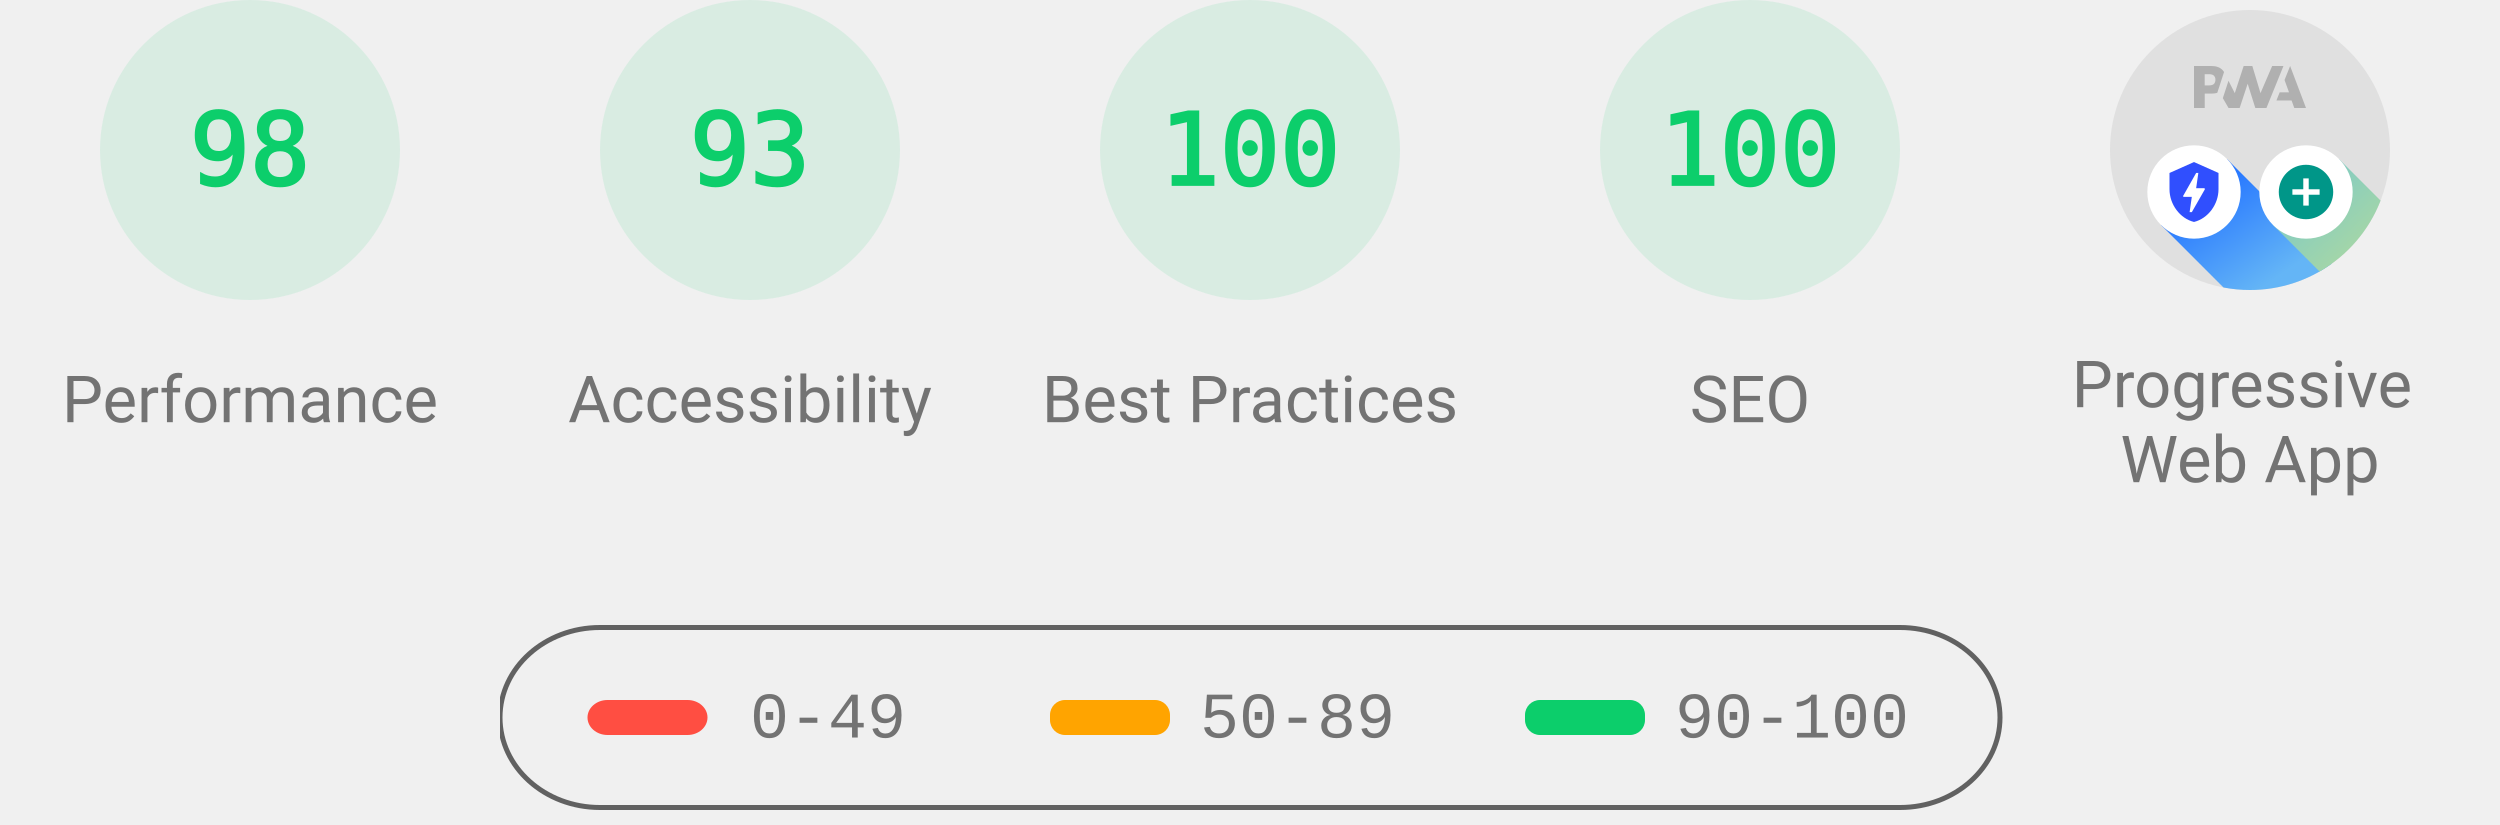
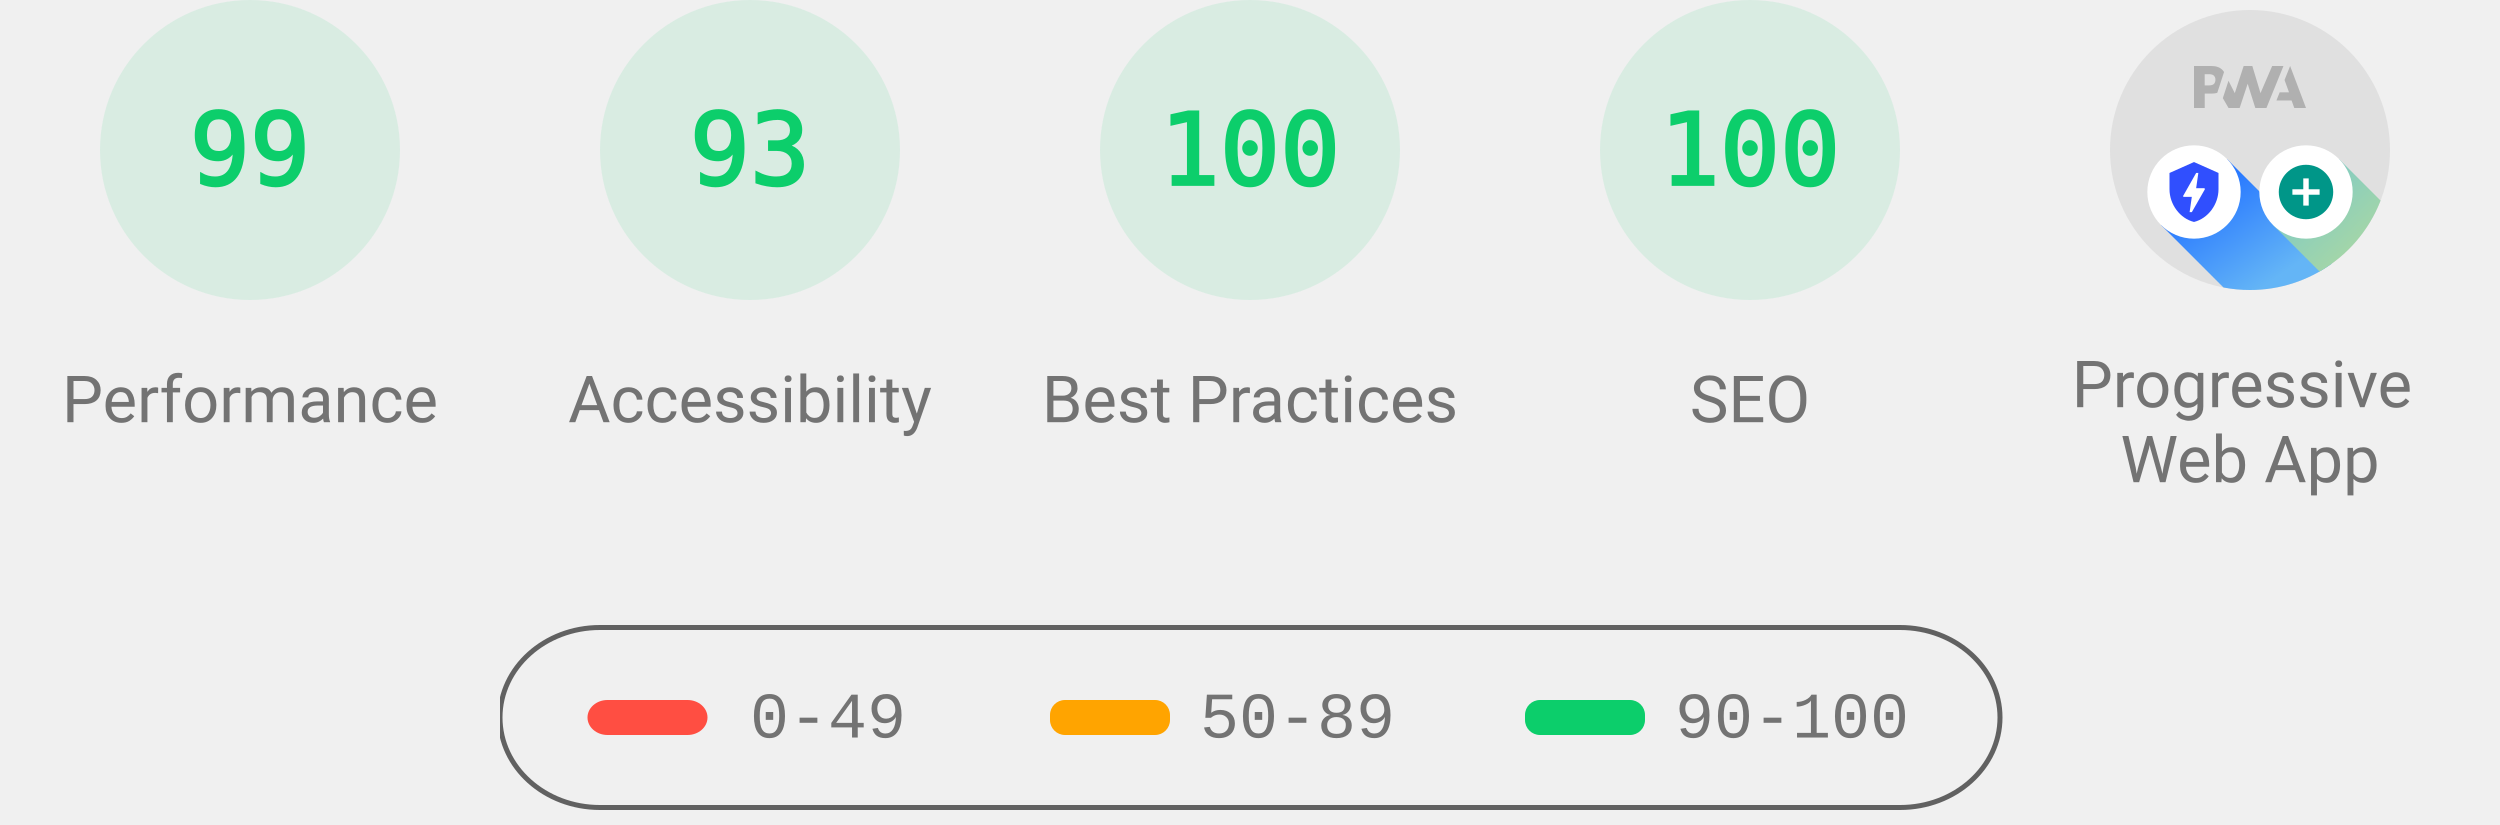
<svg xmlns="http://www.w3.org/2000/svg" width="1000" height="330" fill="none">
  <style>@keyframes load-gauge{0%{stroke-dasharray:0 352.858}}.gauge-base{opacity:.1}.gauge-arc{fill:none;animation-delay:250ms;stroke-linecap:round;transform:rotate(-90deg);transform-origin:100px 60px;animation:load-gauge 1s ease forwards}.guage-text{font-size:40px;font-family:monospace;text-align:center}.guage-green{color:#0cce6b;fill:#0cce6b;stroke:#0cce6b}.guage-title{stroke:none;font-size:26px;line-height:26px;font-family:Roboto,Halvetica,Arial,sans-serif;color:#737373;fill:#737373}.metric.guage-title{font-family:"Courier New",Courier,monospace}</style>
  <svg width="200" height="200" class="guage-div guage-perf guage-green" viewBox="0 0 200 200">
    <circle cx="100" cy="60" r="56" stroke-width="8" class="gauge-base" />
-     <circle id="score-circle" cx="100" cy="60" r="56" stroke-dasharray="344.821" stroke-width="8" class="gauge-arc guage-arc-1" />
-     <text id="score" x="100" y="60" alignment-baseline="central" class="guage-text" dominant-baseline="central" text-anchor="middle">98</text>
+     <circle id="score-circle" cx="100" cy="60" r="56" stroke-dasharray="348.339" stroke-width="8" class="gauge-arc guage-arc-1" />
+     <text id="score" x="100" y="60" alignment-baseline="central" class="guage-text" dominant-baseline="central" text-anchor="middle">99</text>
    <text id="category" x="100" y="160" alignment-baseline="central" class="guage-title" dominant-baseline="central" text-anchor="middle">Performance</text>
  </svg>
  <svg width="200" height="200" x="200" class="guage-div guage-perf guage-green" viewBox="0 0 200 200">
    <circle cx="100" cy="60" r="56" stroke-width="8" class="gauge-base" />
    <circle cx="100" cy="60" r="56" stroke-dasharray="327.228" stroke-width="8" class="gauge-arc guage-arc-1" />
    <text x="100" y="60" alignment-baseline="central" class="guage-text" dominant-baseline="central" text-anchor="middle">93</text>
    <text x="100" y="160" alignment-baseline="central" class="guage-title" dominant-baseline="central" text-anchor="middle">Accessibility</text>
  </svg>
  <svg width="200" height="200" x="400" class="guage-div guage-perf guage-green" viewBox="0 0 200 200">
    <circle cx="100" cy="60" r="56" stroke-width="8" class="gauge-base" />
    <circle cx="100" cy="60" r="56" stroke-dasharray="351.858" stroke-width="8" class="gauge-arc guage-arc-1" />
    <text x="100" y="60" alignment-baseline="central" class="guage-text" dominant-baseline="central" text-anchor="middle">100</text>
    <text x="100" y="160" alignment-baseline="central" class="guage-title" dominant-baseline="central" text-anchor="middle">Best Practices</text>
  </svg>
  <svg width="200" height="200" x="600" class="guage-div guage-perf guage-green" viewBox="0 0 200 200">
    <circle cx="100" cy="60" r="56" stroke-width="8" class="gauge-base" />
    <circle cx="100" cy="60" r="56" stroke-dasharray="351.858" stroke-width="8" class="gauge-arc guage-arc-1" />
    <text x="100" y="60" alignment-baseline="central" class="guage-text" dominant-baseline="central" text-anchor="middle">100</text>
    <text x="100" y="160" alignment-baseline="central" class="guage-title" dominant-baseline="central" text-anchor="middle">SEO</text>
  </svg>
  <svg width="200" height="200" x="800" class="guage-div guage-pwa" viewBox="0 0 200 200">
    <svg width="112" height="112" x="44" y="4" viewBox="0 0 60 60">
      <defs>
        <linearGradient id="lh-gauge--pwa__check-circle__gradient-0" x1="50%" x2="50%" y1="0%" y2="100%">
          <stop offset="0%" stop-color="#00C852" />
          <stop offset="100%" stop-color="#009688" />
        </linearGradient>
        <linearGradient id="lh-gauge--pwa__installable__shadow-gradient-0" x1="76.056%" x2="24.111%" y1="82.995%" y2="24.735%">
          <stop offset="0%" stop-color="#A5D6A7" />
          <stop offset="100%" stop-color="#80CBC4" />
        </linearGradient>
        <linearGradient id="lh-gauge--pwa__fast-reliable__shadow-gradient-0" x1="76.056%" x2="25.678%" y1="82.995%" y2="26.493%">
          <stop offset="0%" stop-color="#64B5F6" />
          <stop offset="100%" stop-color="#2979FF" />
        </linearGradient>
        <g id="lh-gauge--pwa__fast-reliable-badge-0">
          <circle cx="10" cy="10" r="10" fill="#FFF" />
          <path fill="#304FFE" d="m10 3.58 5.25 2.34v3.5c0 3.23-2.24 6.26-5.25 7-3.01-.74-5.25-3.77-5.25-7v-3.5zm-.47 10.74 2.76-4.83.03-.07c.04-.08 0-.24-.22-.24h-1.64l.47-3.26h-.47l-2.7 4.77c-.02.01.05-.1-.04.05-.09.16-.1.31.18.31h1.63l-.47 3.27z" />
        </g>
        <g id="lh-gauge--pwa__installable-badge-0">
          <circle cx="10" cy="10" r="10" fill="#FFF" />
          <path fill="#009688" d="M10 4.167A5.835 5.835 0 0 0 4.167 10 5.835 5.835 0 0 0 10 15.833 5.835 5.835 0 0 0 15.833 10 5.835 5.835 0 0 0 10 4.167m2.917 6.416h-2.334v2.334H9.417v-2.334H7.083V9.417h2.334V7.083h1.166v2.334h2.334z" />
        </g>
      </defs>
      <circle cx="30" cy="30" r="30" style="fill:#e0e0e0" />
      <path d="m35.66 19.39.7-1.75h2L37.4 15l1.2-3 3.4 9h-2.51l-.58-1.61zM33.52 21l3.65-9h-2.42l-2.5 5.82L30.5 12h-1.86l-1.9 5.82-1.35-2.65-1.21 3.72L25.4 21h2.38l1.72-5.2 1.64 5.2zM20.3 17.91h1.48q.675 0 1.2-.15l.39-1.18 1.07-3.3a2.6 2.6 0 0 0-.28-.37c-.55-.6-1.36-.91-2.42-.91H18v9h2.3v-3.1zm1.96-3.84c.22.22.33.5.33.87 0 .36-.1.65-.29.87-.2.23-.59.35-1.15.35h-.86v-2.41h.87c.52 0 .89.1 1.1.32" style="position:relative;fill:#b0b0b0" />
      <g class="lh-gauge--pwa__component lh-gauge--pwa__fast-reliable-installable-badges">
        <g transform="translate(8 29)">
          <path fill="url(#lh-gauge--pwa__fast-reliable__shadow-gradient-0)" d="M16.321 30.463 3 17.143 17.142 3l22.365 22.365A29.86 29.86 0 0 1 22 31a30 30 0 0 1-5.679-.537" />
          <use href="#lh-gauge--pwa__fast-reliable-badge-0" />
        </g>
        <g transform="translate(32 29)">
          <path fill="url(#lh-gauge--pwa__installable__shadow-gradient-0)" d="M25.982 11.84a30.1 30.1 0 0 1-13.08 15.203L3 17.143 17.142 3z" />
          <use href="#lh-gauge--pwa__installable-badge-0" />
        </g>
      </g>
    </svg>
    <text y="160" alignment-baseline="central" class="guage-title" dominant-baseline="central" text-anchor="middle">
      <tspan x="100" dy="-6">Progressive</tspan>
      <tspan x="100" dy="30">Web App</tspan>
    </text>
  </svg>
  <svg id="legend" width="604" height="76" x="200" y="250">
    <path id="canvas_background" fill="none" d="M-1-1h604v80H-1z" />
    <rect width="600" height="72" y="1" fill="#000" fill-opacity="0" stroke-width="2" rx="40" style="stroke:#616161" />
    <rect id="svg_3" width="48" height="14" x="35" y="30" fill="#ff4e42" stroke="#000" stroke-opacity="null" stroke-width="0" rx="8" />
    <rect id="svg_4" width="48" height="14" x="220" y="30" fill="#ffa400" stroke="#000" stroke-opacity="null" stroke-width="0" rx="6" />
    <rect id="svg_5" width="48" height="14" x="410" y="30" fill="#0cce6b" stroke="#000" stroke-opacity="null" stroke-width="0" rx="6" />
    <text xml:space="preserve" id="svg_6" x="100" y="45" stroke="#000" stroke-opacity="null" stroke-width="0" class="metric guage-title" font-size="26" text-anchor="start">0-49</text>
    <text xml:space="preserve" id="svg_7" x="280" y="45" stroke="#000" stroke-opacity="null" stroke-width="0" class="metric guage-title" font-size="26" text-anchor="start">50-89</text>
    <text xml:space="preserve" id="svg_8" x="470" y="45" stroke="#000" stroke-opacity="null" stroke-width="0" class="metric guage-title" font-size="26" text-anchor="start">90-100</text>
  </svg>
</svg>
